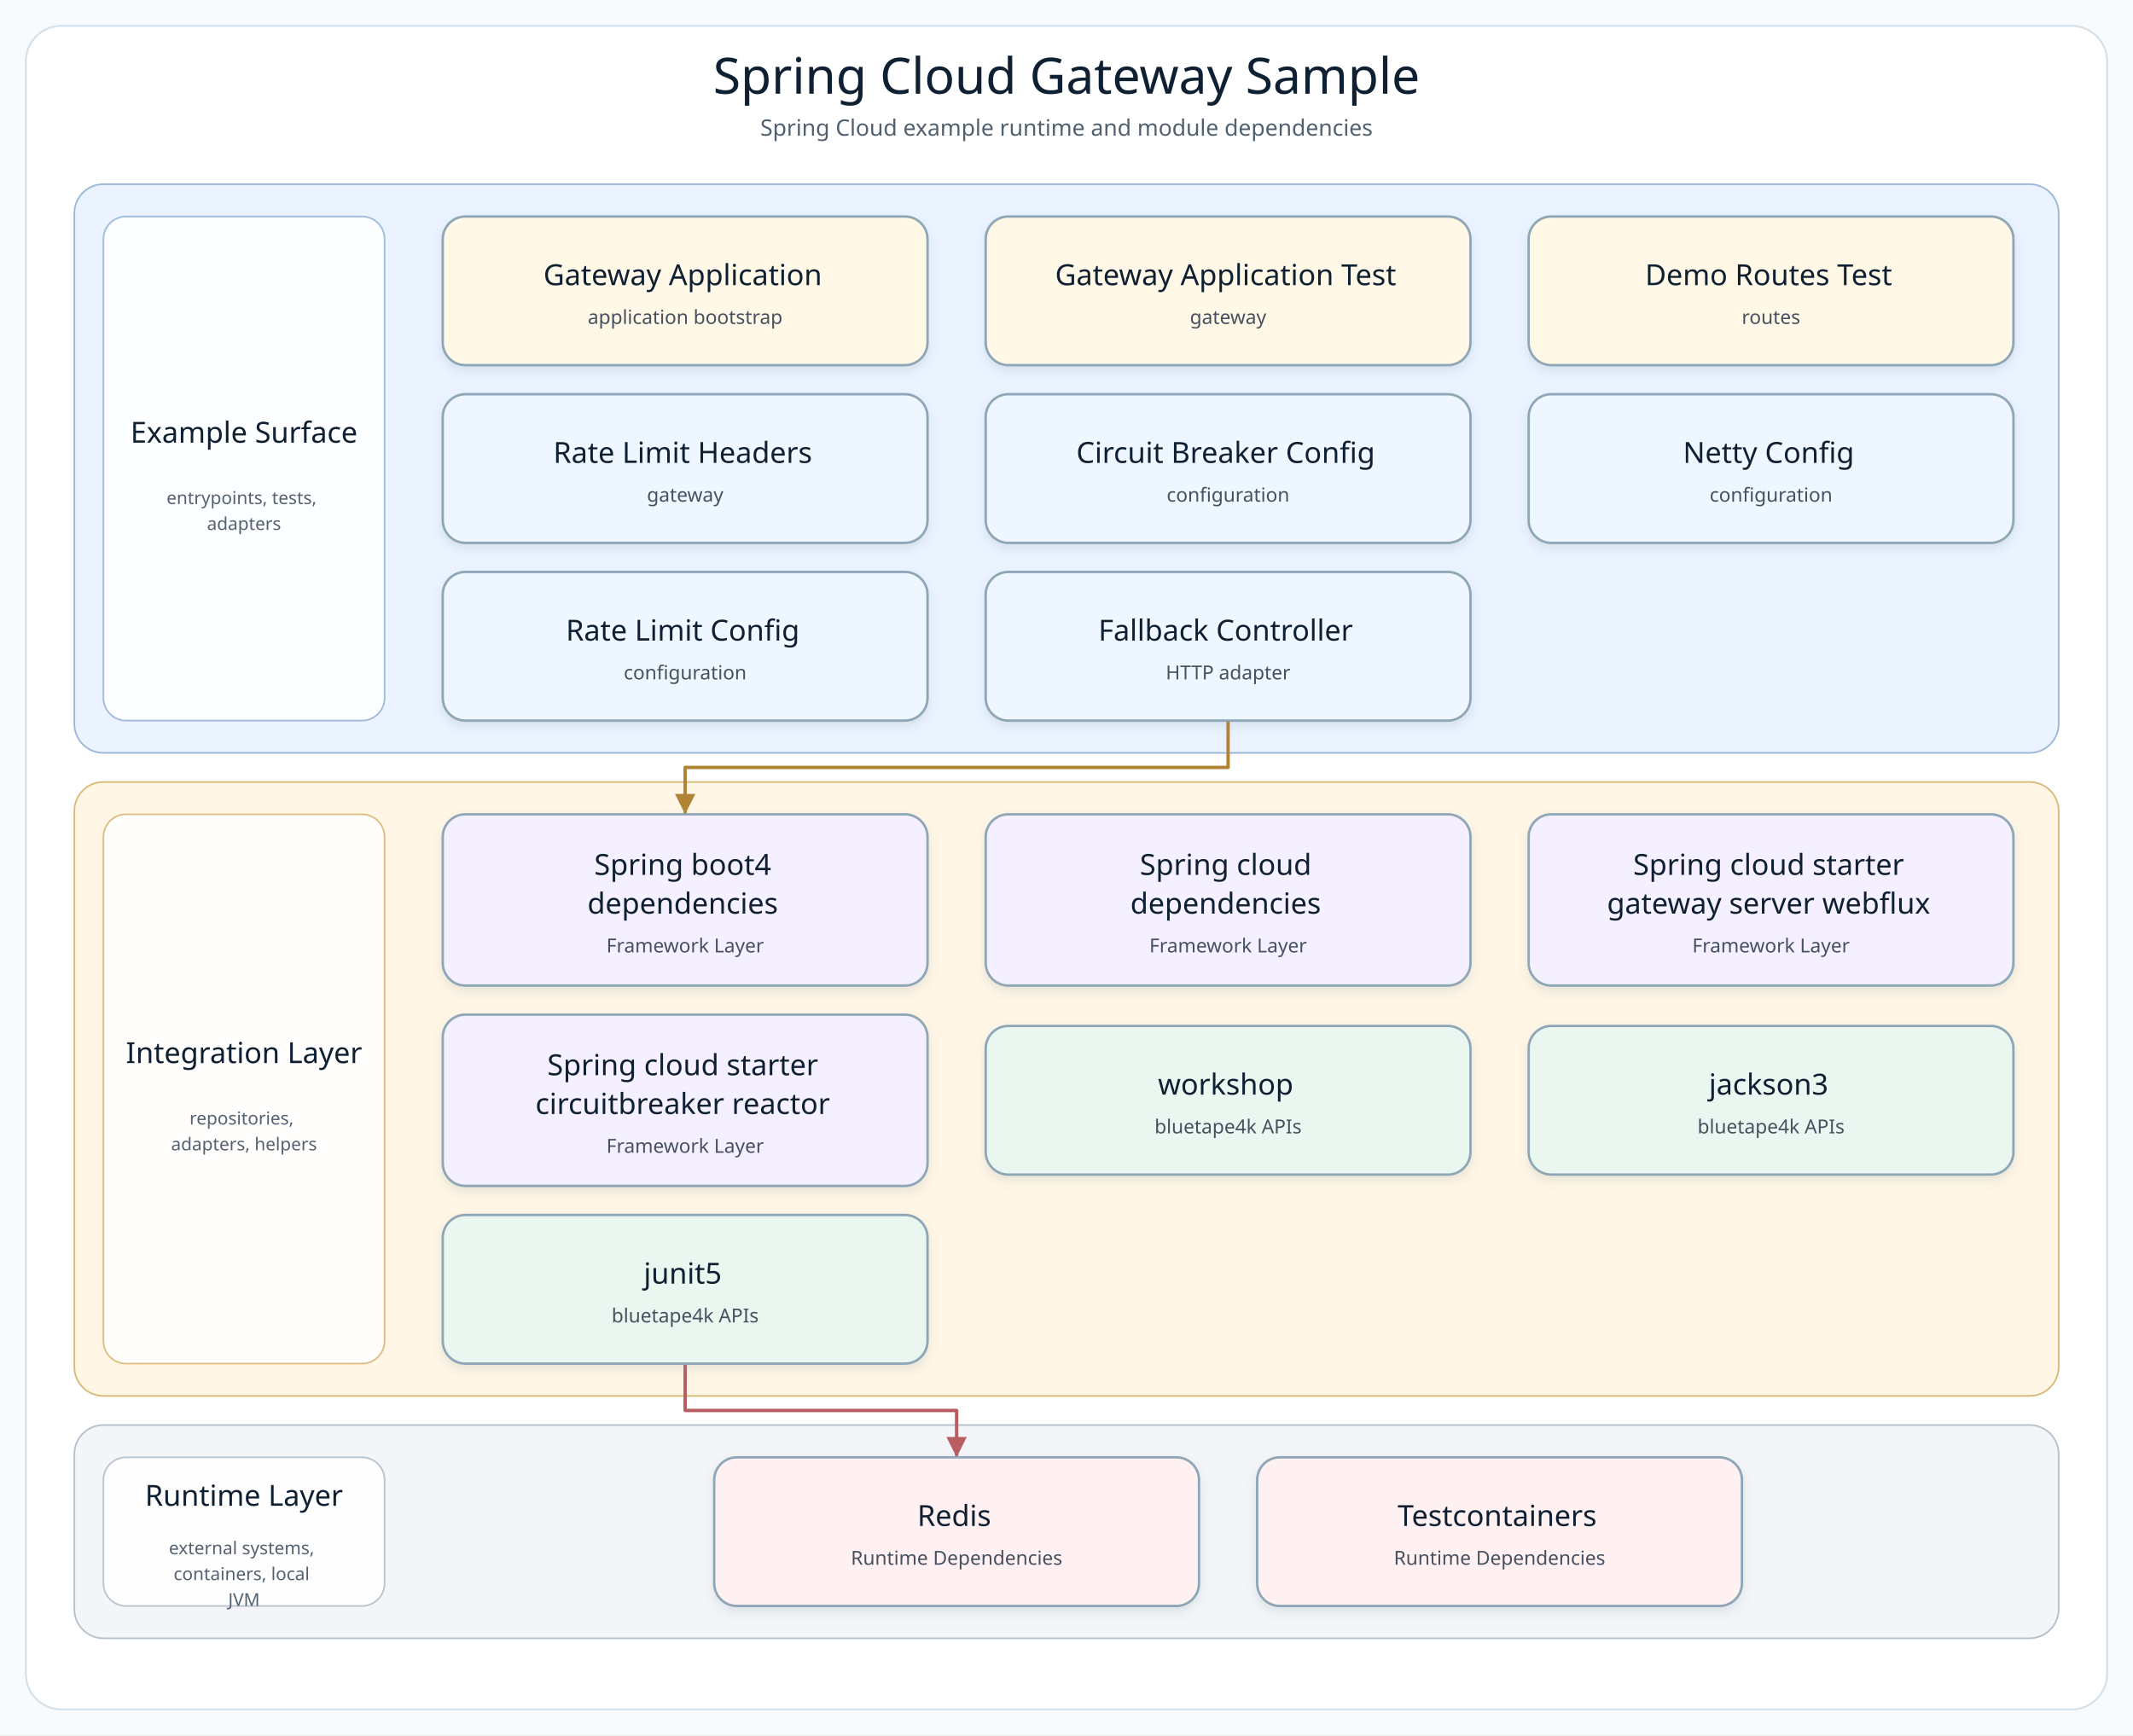
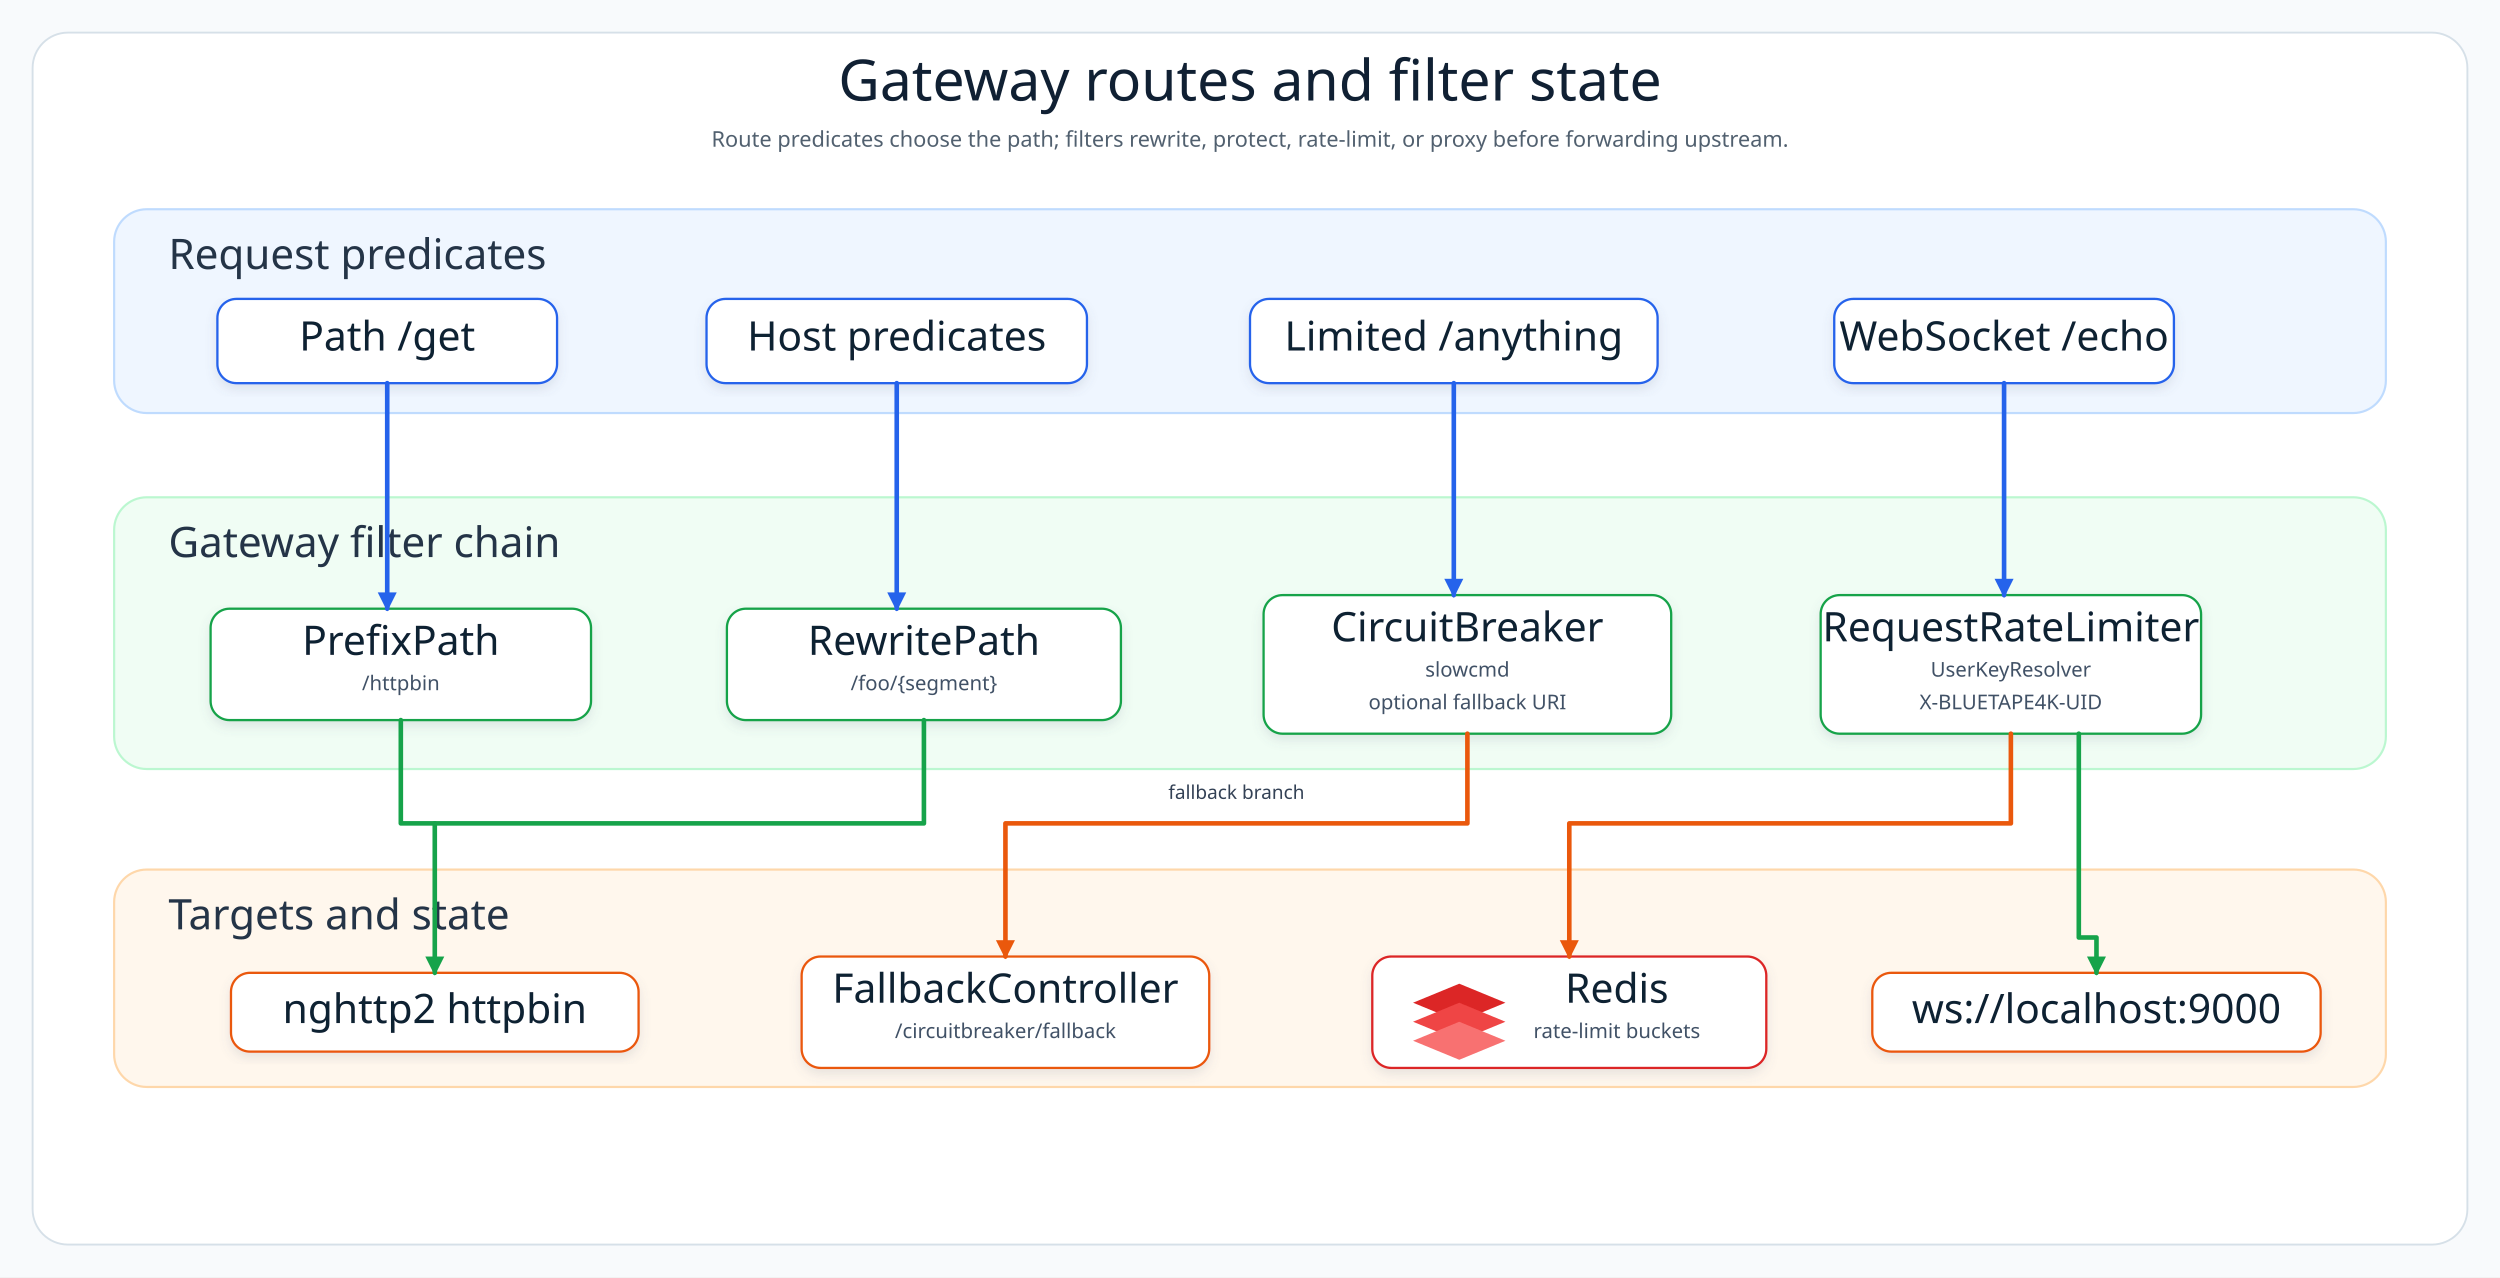
- <svg xmlns="http://www.w3.org/2000/svg" width="1320" height="1074" viewBox="0 0 1320 1074" role="img" aria-label="Spring Cloud Gateway Sample architecture diagram">
+ <svg xmlns="http://www.w3.org/2000/svg" width="1840" height="940" viewBox="0 0 1840 940" role="img" aria-label="Spring Cloud Gateway route architecture">
  <defs>
-     <filter id="softShadow" x="-8%" y="-8%" width="116%" height="124%">
-       <feDropShadow dx="0" dy="3" stdDeviation="3" flood-color="#7890A5" flood-opacity="0.18" />
+     <filter id="shadow" x="-8%" y="-8%" width="116%" height="124%">
+       <feDropShadow dx="0" dy="4" stdDeviation="4" flood-color="#64748B" flood-opacity="0.15" />
    </filter>
-     <marker id="arrow-api" markerWidth="8" markerHeight="8" refX="7" refY="4" orient="auto" markerUnits="strokeWidth">
-       <path d="M 1 1 L 7 4 L 1 7 Z" fill="#4F7DB5" />
+     <marker id="arrowBlue" markerWidth="14" markerHeight="14" refX="12" refY="7" orient="auto" markerUnits="userSpaceOnUse">
+       <path d="M 0 0 L 14 7 L 0 14 Z" fill="#2563EB" />
    </marker>
-     <marker id="arrow-service" markerWidth="8" markerHeight="8" refX="7" refY="4" orient="auto" markerUnits="strokeWidth">
-       <path d="M 1 1 L 7 4 L 1 7 Z" fill="#4A9667" />
+     <marker id="arrowGreen" markerWidth="14" markerHeight="14" refX="12" refY="7" orient="auto" markerUnits="userSpaceOnUse">
+       <path d="M 0 0 L 14 7 L 0 14 Z" fill="#16A34A" />
    </marker>
-     <marker id="arrow-infra" markerWidth="8" markerHeight="8" refX="7" refY="4" orient="auto" markerUnits="strokeWidth">
-       <path d="M 1 1 L 7 4 L 1 7 Z" fill="#B18435" />
-     </marker>
-     <marker id="arrow-bt" markerWidth="8" markerHeight="8" refX="7" refY="4" orient="auto" markerUnits="strokeWidth">
-       <path d="M 1 1 L 7 4 L 1 7 Z" fill="#3E927D" />
-     </marker>
-     <marker id="arrow-runtime" markerWidth="8" markerHeight="8" refX="7" refY="4" orient="auto" markerUnits="strokeWidth">
-       <path d="M 1 1 L 7 4 L 1 7 Z" fill="#B85E63" />
+     <marker id="arrowOrange" markerWidth="14" markerHeight="14" refX="12" refY="7" orient="auto" markerUnits="userSpaceOnUse">
+       <path d="M 0 0 L 14 7 L 0 14 Z" fill="#EA580C" />
    </marker>
    <style>
-       .canvas { fill: #F8FBFD; }
-       .frame { fill: #FFFFFF; stroke: #D5E0E8; stroke-width: 1.2; }
-       .diagram-title { font-family: "Architects Daughter"; font-size: 31px; fill: #102033; }
-       .diagram-subtitle { font-family: "Comic Mono"; font-size: 14px; fill: #51606F; }
-       .layer-title { font-family: "Architects Daughter"; font-size: 18px; fill: #102033; }
-       .layer-detail { font-family: "Comic Mono"; font-size: 11px; fill: #536170; }
-       .node rect { stroke-width: 1.5; }
-       .node-title { font-family: "Architects Daughter"; font-size: 18px; fill: #102033; }
-       .node-detail { font-family: "Comic Mono"; font-size: 12px; fill: #465160; }
+       .canvas{fill:#F8FAFC}.frame{fill:#FFFFFF;stroke:#D6E0E8;stroke-width:1.4}.layer{stroke-width:1.6;rx:24}
+       .title{font-family:"Architects Daughter";font-size:42px;fill:#102033}.subtitle{font-family:"Comic Mono";font-size:16px;fill:#51606F}
+       .layerTitle{font-family:"Architects Daughter";font-size:31px;fill:#243447}.cardTitle{font-family:"Architects Daughter";font-size:30px;fill:#102033}
+       .cardText{font-family:"Comic Mono";font-size:15px;fill:#415166}.line{fill:none;stroke-width:3.4;stroke-linecap:round;stroke-linejoin:round}
+       .label{font-family:"Comic Mono";font-size:14px;fill:#334155}
    </style>
  </defs>
-   <rect class="canvas" width="1320" height="1074" />
-   <rect class="frame" x="16" y="16" width="1288" height="1042" rx="22" />
-   <text class="diagram-title" x="660.0" y="58" text-anchor="middle">Spring Cloud Gateway Sample</text>
-   <text class="diagram-subtitle" x="660.0" y="84" text-anchor="middle">Spring Cloud example runtime and module dependencies</text>
-   <g>
-     <g class="layer" data-layer="surface">
-       <rect x="46.0" y="114.0" width="1228.0" height="352.0" rx="18" fill="#EAF3FF" stroke="#9AB7D9" />
-       <rect x="64.0" y="134.0" width="174" height="312.0" rx="14" fill="#FFFFFF" stroke="#9AB7D9" opacity="0.92" />
-       <text text-anchor="middle">
-         <tspan class="layer-title" x="151.0" y="274.0">Example Surface</tspan>
-       </text>
-       <text text-anchor="middle">
-         <tspan class="layer-detail" x="151.0" y="312.0">entrypoints, tests,</tspan>
-         <tspan class="layer-detail" x="151.0" y="328.0">adapters</tspan>
-       </text>
+   <rect class="canvas" width="1840" height="940" />
+   <rect class="frame" x="24" y="24" width="1792" height="892" rx="26" />
+   <text class="title" x="920" y="74" text-anchor="middle">Gateway routes and filter state</text>
+   <text class="subtitle" x="920" y="108" text-anchor="middle">Route predicates choose the path; filters rewrite, protect, rate-limit, or proxy before forwarding upstream.</text>
+   <rect class="layer" x="84" y="154" width="1672" height="150" fill="#EFF6FF" stroke="#BFDBFE" />
+   <text class="layerTitle" x="124" y="198">Request predicates</text>
+   <g filter="url(#shadow)">
+     <rect x="160" y="220" width="250" height="62" rx="14" fill="#FFFFFF" stroke="#2563EB" stroke-width="1.7" />
+     <text class="cardTitle" x="285" y="258" text-anchor="middle">Path /get</text>
+   </g>
+   <g filter="url(#shadow)">
+     <rect x="520" y="220" width="280" height="62" rx="14" fill="#FFFFFF" stroke="#2563EB" stroke-width="1.7" />
+     <text class="cardTitle" x="660" y="258" text-anchor="middle">Host predicates</text>
+   </g>
+   <g filter="url(#shadow)">
+     <rect x="920" y="220" width="300" height="62" rx="14" fill="#FFFFFF" stroke="#2563EB" stroke-width="1.7" />
+     <text class="cardTitle" x="1070" y="258" text-anchor="middle">Limited /anything</text>
+   </g>
+   <g filter="url(#shadow)">
+     <rect x="1350" y="220" width="250" height="62" rx="14" fill="#FFFFFF" stroke="#2563EB" stroke-width="1.7" />
+     <text class="cardTitle" x="1475" y="258" text-anchor="middle">WebSocket /echo</text>
+   </g>
+   <rect class="layer" x="84" y="366" width="1672" height="200" fill="#F0FDF4" stroke="#BBF7D0" />
+   <text class="layerTitle" x="124" y="410">Gateway filter chain</text>
+   <g filter="url(#shadow)">
+     <rect x="155" y="448" width="280" height="82" rx="14" fill="#FFFFFF" stroke="#16A34A" stroke-width="1.7" />
+     <text class="cardTitle" x="295" y="482" text-anchor="middle">PrefixPath</text>
+     <text class="cardText" x="295" y="508" text-anchor="middle">/httpbin</text>
+   </g>
+   <g filter="url(#shadow)">
+     <rect x="535" y="448" width="290" height="82" rx="14" fill="#FFFFFF" stroke="#16A34A" stroke-width="1.7" />
+     <text class="cardTitle" x="680" y="482" text-anchor="middle">RewritePath</text>
+     <text class="cardText" x="680" y="508" text-anchor="middle">/foo/{segment}</text>
+   </g>
+   <g filter="url(#shadow)">
+     <rect x="930" y="438" width="300" height="102" rx="14" fill="#FFFFFF" stroke="#16A34A" stroke-width="1.7" />
+     <text class="cardTitle" x="1080" y="472" text-anchor="middle">CircuitBreaker</text>
+     <text class="cardText" x="1080" y="498" text-anchor="middle">slowcmd</text>
+     <text class="cardText" x="1080" y="522" text-anchor="middle">optional fallback URI</text>
+   </g>
+   <g filter="url(#shadow)">
+     <rect x="1340" y="438" width="280" height="102" rx="14" fill="#FFFFFF" stroke="#16A34A" stroke-width="1.7" />
+     <text class="cardTitle" x="1480" y="472" text-anchor="middle">RequestRateLimiter</text>
+     <text class="cardText" x="1480" y="498" text-anchor="middle">UserKeyResolver</text>
+     <text class="cardText" x="1480" y="522" text-anchor="middle">X-BLUETAPE4K-UID</text>
+   </g>
+   <rect class="layer" x="84" y="640" width="1672" height="160" fill="#FFF7ED" stroke="#FED7AA" />
+   <text class="layerTitle" x="124" y="684">Targets and state</text>
+   <g filter="url(#shadow)">
+     <rect x="170" y="716" width="300" height="58" rx="14" fill="#FFFFFF" stroke="#EA580C" stroke-width="1.7" />
+     <text class="cardTitle" x="320" y="753" text-anchor="middle">nghttp2 httpbin</text>
+   </g>
+   <g filter="url(#shadow)">
+     <rect x="590" y="704" width="300" height="82" rx="14" fill="#FFFFFF" stroke="#EA580C" stroke-width="1.7" />
+     <text class="cardTitle" x="740" y="738" text-anchor="middle">FallbackController</text>
+     <text class="cardText" x="740" y="764" text-anchor="middle">/circuitbreaker/fallback</text>
+   </g>
+   <g filter="url(#shadow)">
+     <rect x="1010" y="704" width="290" height="82" rx="14" fill="#FFFFFF" stroke="#DC2626" stroke-width="1.7" />
+     <g transform="translate(1040 724)">
+       <path d="M 0 14 L 34 0 L 68 14 L 34 28 Z" fill="#DC2626" />
+       <path d="M 0 28 L 34 14 L 68 28 L 34 42 Z" fill="#EF4444" />
+       <path d="M 0 42 L 34 28 L 68 42 L 34 56 Z" fill="#F87171" />
    </g>
-     <g class="layer" data-layer="integration">
-       <rect x="46.0" y="484.0" width="1228.0" height="380.0" rx="18" fill="#FFF6E5" stroke="#D9B978" />
-       <rect x="64.0" y="504.0" width="174" height="340.0" rx="14" fill="#FFFFFF" stroke="#D9B978" opacity="0.92" />
-       <text text-anchor="middle">
-         <tspan class="layer-title" x="151.0" y="658.0">Integration Layer</tspan>
-       </text>
-       <text text-anchor="middle">
-         <tspan class="layer-detail" x="151.0" y="696.0">repositories,</tspan>
-         <tspan class="layer-detail" x="151.0" y="712.0">adapters, helpers</tspan>
-       </text>
-     </g>
-     <g class="layer" data-layer="runtime">
-       <rect x="46.0" y="882.0" width="1228.0" height="132.0" rx="18" fill="#F3F5F8" stroke="#B5C0CB" />
-       <rect x="64.0" y="902.0" width="174" height="92.0" rx="14" fill="#FFFFFF" stroke="#B5C0CB" opacity="0.92" />
-       <text text-anchor="middle">
-         <tspan class="layer-title" x="151.0" y="932.0">Runtime Layer</tspan>
-       </text>
-       <text text-anchor="middle">
-         <tspan class="layer-detail" x="151.0" y="962.0">external systems,</tspan>
-         <tspan class="layer-detail" x="151.0" y="978.0">containers, local</tspan>
-         <tspan class="layer-detail" x="151.0" y="994.0">JVM</tspan>
-       </text>
-     </g>
-     <g class="edge" data-edge="api4-&gt;infra0" data-label="uses">
-       <path d="M 760.0 446.0 L 760.0 475.0 L 424.0 475.0 L 424.0 504.0" fill="none" stroke="#B18435" stroke-width="2.1" stroke-linecap="square" stroke-linejoin="round" marker-end="url(#arrow-infra)" />
-     </g>
-     <g class="edge" data-edge="bt2-&gt;runtime0" data-label="adapts">
-       <path d="M 424.0 844.0 L 424.0 873.0 L 592.0 873.0 L 592.0 902.0" fill="none" stroke="#B85E63" stroke-width="2.1" stroke-linecap="square" stroke-linejoin="round" marker-end="url(#arrow-runtime)" />
-     </g>
-     <g class="node" data-node="entry0" data-lines="Gateway Application | application bootstrap">
-       <rect x="274.0" y="134.0" width="300.0" height="92.0" rx="14" fill="#FFF8E7" stroke="#8FA6B6" filter="url(#softShadow)" />
-       <text text-anchor="middle">
-         <tspan class="node-title" x="424.0" y="176.5">Gateway Application</tspan>
-         <tspan class="node-detail" x="424.0" y="200.5">application bootstrap</tspan>
-       </text>
-     </g>
-     <g class="node" data-node="entry1" data-lines="Gateway Application Test | gateway">
-       <rect x="610.0" y="134.0" width="300.0" height="92.0" rx="14" fill="#FFF8E7" stroke="#8FA6B6" filter="url(#softShadow)" />
-       <text text-anchor="middle">
-         <tspan class="node-title" x="760.0" y="176.5">Gateway Application Test</tspan>
-         <tspan class="node-detail" x="760.0" y="200.5">gateway</tspan>
-       </text>
-     </g>
-     <g class="node" data-node="entry2" data-lines="Demo Routes Test | routes">
-       <rect x="946.0" y="134.0" width="300.0" height="92.0" rx="14" fill="#FFF8E7" stroke="#8FA6B6" filter="url(#softShadow)" />
-       <text text-anchor="middle">
-         <tspan class="node-title" x="1096.0" y="176.5">Demo Routes Test</tspan>
-         <tspan class="node-detail" x="1096.0" y="200.5">routes</tspan>
-       </text>
-     </g>
-     <g class="node" data-node="api0" data-lines="Rate Limit Headers | gateway">
-       <rect x="274.0" y="244.0" width="300.0" height="92.0" rx="14" fill="#EEF7FF" stroke="#8FA6B6" filter="url(#softShadow)" />
-       <text text-anchor="middle">
-         <tspan class="node-title" x="424.0" y="286.5">Rate Limit Headers</tspan>
-         <tspan class="node-detail" x="424.0" y="310.5">gateway</tspan>
-       </text>
-     </g>
-     <g class="node" data-node="api1" data-lines="Circuit Breaker Config | configuration">
-       <rect x="610.0" y="244.0" width="300.0" height="92.0" rx="14" fill="#EEF7FF" stroke="#8FA6B6" filter="url(#softShadow)" />
-       <text text-anchor="middle">
-         <tspan class="node-title" x="760.0" y="286.5">Circuit Breaker Config</tspan>
-         <tspan class="node-detail" x="760.0" y="310.5">configuration</tspan>
-       </text>
-     </g>
-     <g class="node" data-node="api2" data-lines="Netty Config | configuration">
-       <rect x="946.0" y="244.0" width="300.0" height="92.0" rx="14" fill="#EEF7FF" stroke="#8FA6B6" filter="url(#softShadow)" />
-       <text text-anchor="middle">
-         <tspan class="node-title" x="1096.0" y="286.5">Netty Config</tspan>
-         <tspan class="node-detail" x="1096.0" y="310.5">configuration</tspan>
-       </text>
-     </g>
-     <g class="node" data-node="api3" data-lines="Rate Limit Config | configuration">
-       <rect x="274.0" y="354.0" width="300.0" height="92.0" rx="14" fill="#EEF7FF" stroke="#8FA6B6" filter="url(#softShadow)" />
-       <text text-anchor="middle">
-         <tspan class="node-title" x="424.0" y="396.5">Rate Limit Config</tspan>
-         <tspan class="node-detail" x="424.0" y="420.5">configuration</tspan>
-       </text>
-     </g>
-     <g class="node" data-node="api4" data-lines="Fallback Controller | HTTP adapter">
-       <rect x="610.0" y="354.0" width="300.0" height="92.0" rx="14" fill="#EEF7FF" stroke="#8FA6B6" filter="url(#softShadow)" />
-       <text text-anchor="middle">
-         <tspan class="node-title" x="760.0" y="396.5">Fallback Controller</tspan>
-         <tspan class="node-detail" x="760.0" y="420.5">HTTP adapter</tspan>
-       </text>
-     </g>
-     <g class="node" data-node="infra0" data-lines="Spring boot4 | dependencies | Framework Layer">
-       <rect x="274.0" y="504.0" width="300.0" height="106.0" rx="14" fill="#F5F0FF" stroke="#8FA6B6" filter="url(#softShadow)" />
-       <text text-anchor="middle">
-         <tspan class="node-title" x="424.0" y="541.5">Spring boot4</tspan>
-         <tspan class="node-title" x="424.0" y="565.5">dependencies</tspan>
-         <tspan class="node-detail" x="424.0" y="589.5">Framework Layer</tspan>
-       </text>
-     </g>
-     <g class="node" data-node="infra1" data-lines="Spring cloud | dependencies | Framework Layer">
-       <rect x="610.0" y="504.0" width="300.0" height="106.0" rx="14" fill="#F5F0FF" stroke="#8FA6B6" filter="url(#softShadow)" />
-       <text text-anchor="middle">
-         <tspan class="node-title" x="760.0" y="541.5">Spring cloud</tspan>
-         <tspan class="node-title" x="760.0" y="565.5">dependencies</tspan>
-         <tspan class="node-detail" x="760.0" y="589.5">Framework Layer</tspan>
-       </text>
-     </g>
-     <g class="node" data-node="infra2" data-lines="Spring cloud starter | gateway server webflux | Framework Layer">
-       <rect x="946.0" y="504.0" width="300.0" height="106.0" rx="14" fill="#F5F0FF" stroke="#8FA6B6" filter="url(#softShadow)" />
-       <text text-anchor="middle">
-         <tspan class="node-title" x="1096.0" y="541.5">Spring cloud starter</tspan>
-         <tspan class="node-title" x="1096.0" y="565.5">gateway server webflux</tspan>
-         <tspan class="node-detail" x="1096.0" y="589.5">Framework Layer</tspan>
-       </text>
-     </g>
-     <g class="node" data-node="infra3" data-lines="Spring cloud starter | circuitbreaker reactor | Framework Layer">
-       <rect x="274.0" y="628.0" width="300.0" height="106.0" rx="14" fill="#F5F0FF" stroke="#8FA6B6" filter="url(#softShadow)" />
-       <text text-anchor="middle">
-         <tspan class="node-title" x="424.0" y="665.5">Spring cloud starter</tspan>
-         <tspan class="node-title" x="424.0" y="689.5">circuitbreaker reactor</tspan>
-         <tspan class="node-detail" x="424.0" y="713.5">Framework Layer</tspan>
-       </text>
-     </g>
-     <g class="node" data-node="bt0" data-lines="workshop | bluetape4k APIs">
-       <rect x="610.0" y="635.0" width="300.0" height="92.0" rx="14" fill="#EAF7F0" stroke="#8FA6B6" filter="url(#softShadow)" />
-       <text text-anchor="middle">
-         <tspan class="node-title" x="760.0" y="677.5">workshop</tspan>
-         <tspan class="node-detail" x="760.0" y="701.5">bluetape4k APIs</tspan>
-       </text>
-     </g>
-     <g class="node" data-node="bt1" data-lines="jackson3 | bluetape4k APIs">
-       <rect x="946.0" y="635.0" width="300.0" height="92.0" rx="14" fill="#EAF7F0" stroke="#8FA6B6" filter="url(#softShadow)" />
-       <text text-anchor="middle">
-         <tspan class="node-title" x="1096.0" y="677.5">jackson3</tspan>
-         <tspan class="node-detail" x="1096.0" y="701.5">bluetape4k APIs</tspan>
-       </text>
-     </g>
-     <g class="node" data-node="bt2" data-lines="junit5 | bluetape4k APIs">
-       <rect x="274.0" y="752.0" width="300.0" height="92.0" rx="14" fill="#EAF7F0" stroke="#8FA6B6" filter="url(#softShadow)" />
-       <text text-anchor="middle">
-         <tspan class="node-title" x="424.0" y="794.5">junit5</tspan>
-         <tspan class="node-detail" x="424.0" y="818.5">bluetape4k APIs</tspan>
-       </text>
-     </g>
-     <g class="node" data-node="runtime0" data-lines="Redis | Runtime Dependencies">
-       <rect x="442.0" y="902.0" width="300.0" height="92.0" rx="14" fill="#FFF1F1" stroke="#8FA6B6" filter="url(#softShadow)" />
-       <text text-anchor="middle">
-         <tspan class="node-title" x="592.0" y="944.5">Redis</tspan>
-         <tspan class="node-detail" x="592.0" y="968.5">Runtime Dependencies</tspan>
-       </text>
-     </g>
-     <g class="node" data-node="runtime1" data-lines="Testcontainers | Runtime Dependencies">
-       <rect x="778.0" y="902.0" width="300.0" height="92.0" rx="14" fill="#FFF1F1" stroke="#8FA6B6" filter="url(#softShadow)" />
-       <text text-anchor="middle">
-         <tspan class="node-title" x="928.0" y="944.5">Testcontainers</tspan>
-         <tspan class="node-detail" x="928.0" y="968.5">Runtime Dependencies</tspan>
-       </text>
-     </g>
+     <text class="cardTitle" x="1190" y="738" text-anchor="middle">Redis</text>
+     <text class="cardText" x="1190" y="764" text-anchor="middle">rate-limit buckets</text>
  </g>
+   <g filter="url(#shadow)">
+     <rect x="1378" y="716" width="330" height="58" rx="14" fill="#FFFFFF" stroke="#EA580C" stroke-width="1.7" />
+     <text class="cardTitle" x="1543" y="753" text-anchor="middle">ws://localhost:9000</text>
+   </g>
+   <path class="line" d="M 285 282 L 285 448" stroke="#2563EB" marker-end="url(#arrowBlue)" />
+   <path class="line" d="M 660 282 L 660 448" stroke="#2563EB" marker-end="url(#arrowBlue)" />
+   <path class="line" d="M 1070 282 L 1070 438" stroke="#2563EB" marker-end="url(#arrowBlue)" />
+   <path class="line" d="M 1475 282 L 1475 438" stroke="#2563EB" marker-end="url(#arrowBlue)" />
+   <path class="line" d="M 295 530 L 295 606 L 320 606 L 320 716" stroke="#16A34A" marker-end="url(#arrowGreen)" />
+   <path class="line" d="M 680 530 L 680 606 L 320 606" stroke="#16A34A" />
+   <path class="line" d="M 1080 540 L 1080 606 L 740 606 L 740 704" stroke="#EA580C" marker-end="url(#arrowOrange)" />
+   <text class="label" x="910" y="588" text-anchor="middle">fallback branch</text>
+   <path class="line" d="M 1480 540 L 1480 606 L 1155 606 L 1155 704" stroke="#EA580C" marker-end="url(#arrowOrange)" />
+   <path class="line" d="M 1530 540 L 1530 690 L 1543 690 L 1543 716" stroke="#16A34A" marker-end="url(#arrowGreen)" />
</svg>
